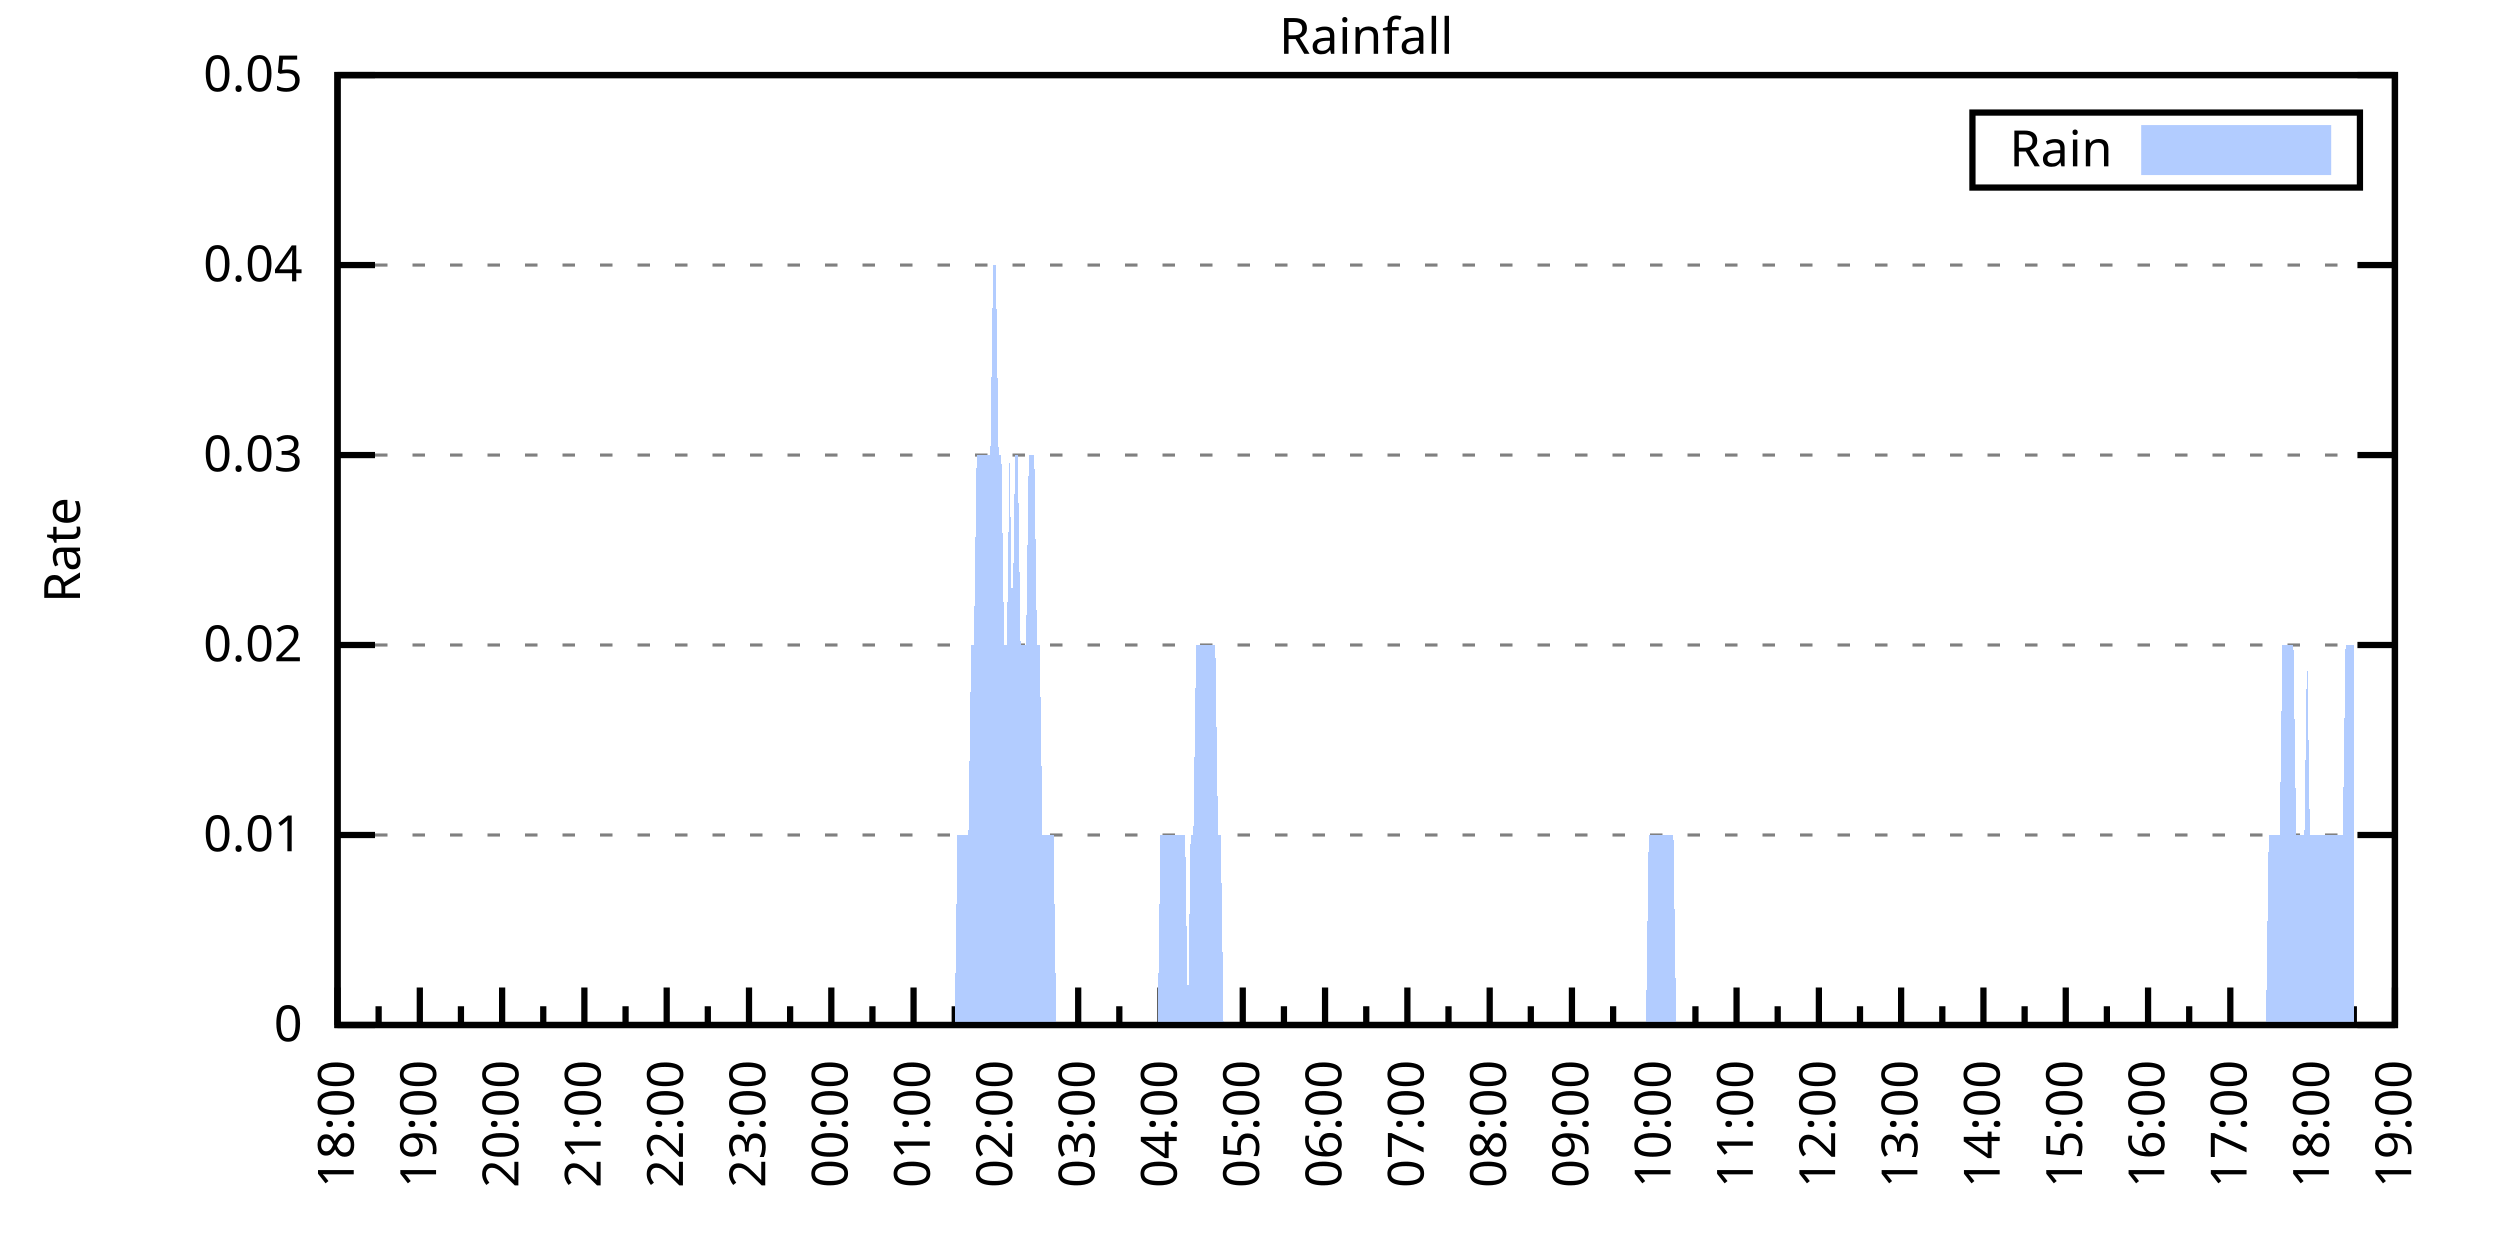
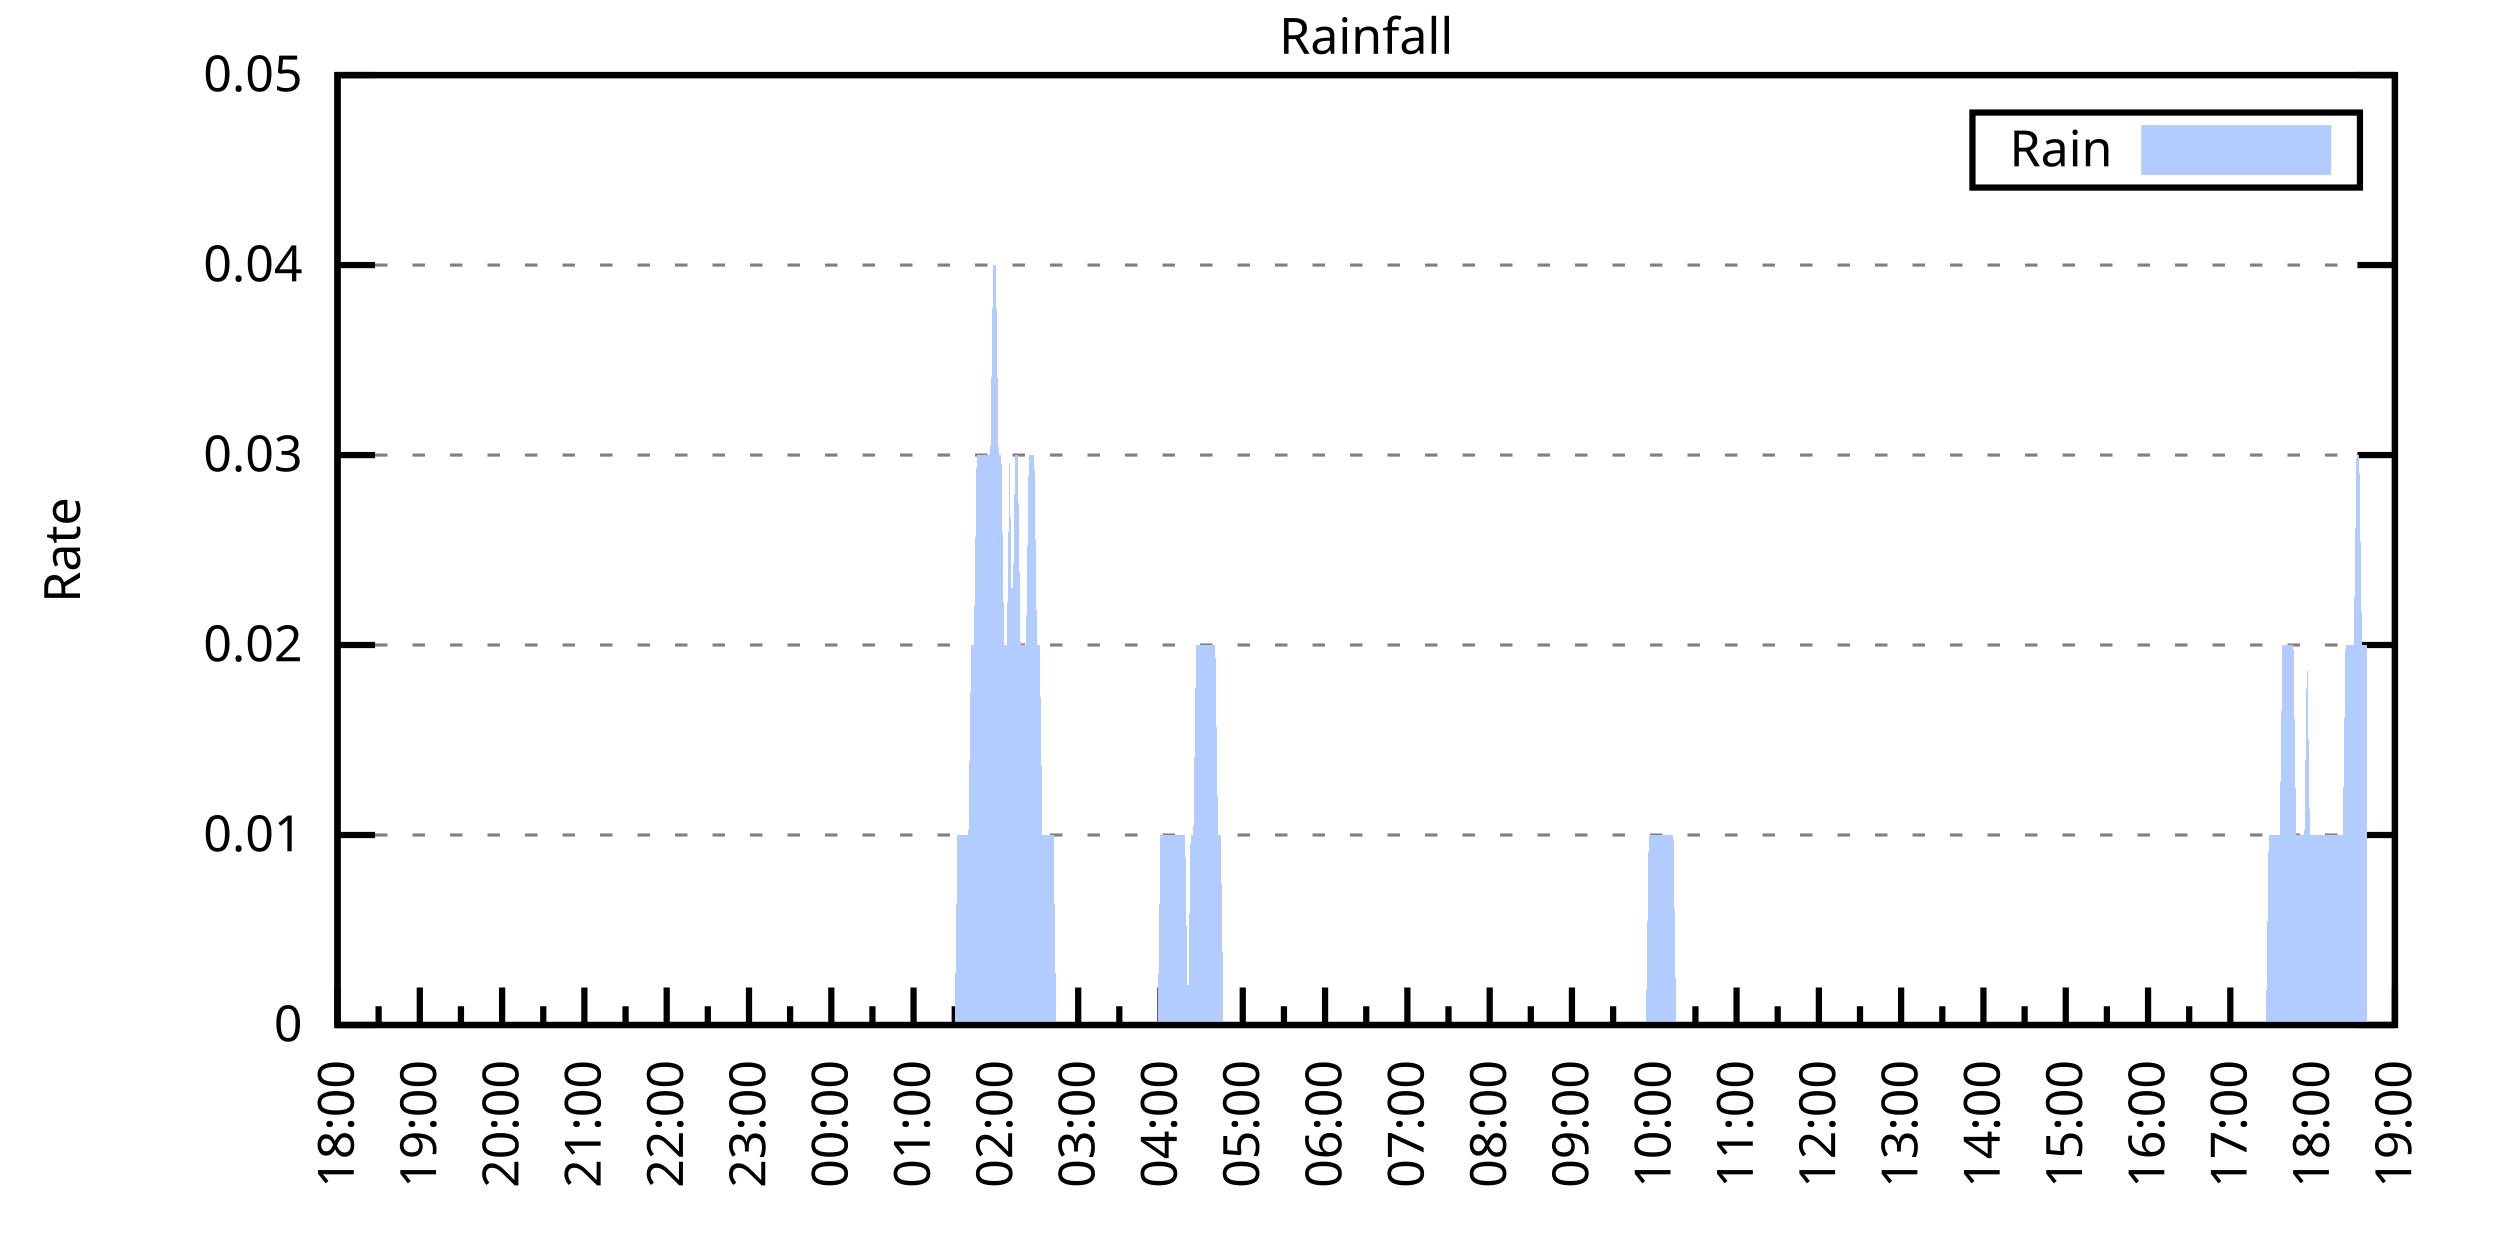
<svg xmlns="http://www.w3.org/2000/svg" xmlns:xlink="http://www.w3.org/1999/xlink" width="400" height="200" viewBox="0 0 400 200">
  <g id="gnuplot_canvas">
    <rect x="0" y="0" width="400" height="200" fill="none" />
    <defs>
      <circle id="gpDot" r="0.5" stroke-width="0.5" stroke="currentColor" />
      <path id="gpPt0" stroke-width="0.333" stroke="currentColor" d="M-1,0 h2 M0,-1 v2" />
      <path id="gpPt1" stroke-width="0.333" stroke="currentColor" d="M-1,-1 L1,1 M1,-1 L-1,1" />
      <path id="gpPt2" stroke-width="0.333" stroke="currentColor" d="M-1,0 L1,0 M0,-1 L0,1 M-1,-1 L1,1 M-1,1 L1,-1" />
      <rect id="gpPt3" stroke-width="0.333" stroke="currentColor" x="-1" y="-1" width="2" height="2" />
      <rect id="gpPt4" stroke-width="0.333" stroke="currentColor" fill="currentColor" x="-1" y="-1" width="2" height="2" />
      <circle id="gpPt5" stroke-width="0.333" stroke="currentColor" cx="0" cy="0" r="1" />
      <use xlink:href="#gpPt5" id="gpPt6" fill="currentColor" stroke="none" />
      <path id="gpPt7" stroke-width="0.333" stroke="currentColor" d="M0,-1.33 L-1.33,0.67 L1.33,0.67 z" />
      <use xlink:href="#gpPt7" id="gpPt8" fill="currentColor" stroke="none" />
      <use xlink:href="#gpPt7" id="gpPt9" stroke="currentColor" transform="rotate(180)" />
      <use xlink:href="#gpPt9" id="gpPt10" fill="currentColor" stroke="none" />
      <use xlink:href="#gpPt3" id="gpPt11" stroke="currentColor" transform="rotate(45)" />
      <use xlink:href="#gpPt11" id="gpPt12" fill="currentColor" stroke="none" />
      <path id="gpPt13" stroke-width="0.333" stroke="currentColor" d="M0,1.330 L1.265,0.411 L0.782,-1.067 L-0.782,-1.076 L-1.265,0.411 z" />
      <use xlink:href="#gpPt13" id="gpPt14" fill="currentColor" stroke="none" />
      <filter id="textbox" filterUnits="objectBoundingBox" x="0" y="0" height="1" width="1">
        <feFlood flood-color="white" flood-opacity="1" result="bgnd" />
        <feComposite in="SourceGraphic" in2="bgnd" operator="atop" />
      </filter>
      <filter id="greybox" filterUnits="objectBoundingBox" x="0" y="0" height="1" width="1">
        <feFlood flood-color="lightgrey" flood-opacity="1" result="grey" />
        <feComposite in="SourceGraphic" in2="grey" operator="atop" />
      </filter>
    </defs>
    <g fill="none" color="white" stroke="currentColor" stroke-width="1.00" stroke-linecap="butt" stroke-linejoin="miter">
</g>
    <g fill="none" color="black" stroke="currentColor" stroke-width="1.00" stroke-linecap="butt" stroke-linejoin="miter">
      <g stroke="none" shape-rendering="crispEdges">
        <polygon fill="rgb(255, 255, 255)" points="54.00,164.00 383.18,164.00 383.18,12.02 54.00,12.02 " />
      </g>
    </g>
    <g fill="none" color="black" stroke="currentColor" stroke-width="1.00" stroke-linecap="butt" stroke-linejoin="miter">
</g>
    <g fill="none" color="black" stroke="black" stroke-width="0.50" stroke-linecap="butt" stroke-linejoin="miter">
</g>
    <g fill="none" color="gray" stroke="currentColor" stroke-width="0.50" stroke-linecap="butt" stroke-linejoin="miter">
      <path stroke="gray" stroke-dasharray="2,4" class="gridline" d="M54.00,164.00 L383.19,164.00  " />
    </g>
    <g fill="none" color="gray" stroke="gray" stroke-width="1.00" stroke-linecap="butt" stroke-linejoin="miter">
</g>
    <g fill="none" color="black" stroke="currentColor" stroke-width="1.00" stroke-linecap="butt" stroke-linejoin="miter">
      <path stroke="black" d="M54.00,164.00 L60.00,164.00 M383.19,164.00 L377.19,164.00  " />
      <g transform="translate(48.40,166.60)" stroke="none" fill="black" font-family="Sans" font-size="8.00" text-anchor="end">
        <text>
          <tspan font-family="Sans"> 0</tspan>
        </text>
      </g>
    </g>
    <g fill="none" color="black" stroke="currentColor" stroke-width="1.00" stroke-linecap="butt" stroke-linejoin="miter">
</g>
    <g fill="none" color="black" stroke="black" stroke-width="0.50" stroke-linecap="butt" stroke-linejoin="miter">
</g>
    <g fill="none" color="gray" stroke="currentColor" stroke-width="0.50" stroke-linecap="butt" stroke-linejoin="miter">
      <path stroke="gray" stroke-dasharray="2,4" class="gridline" d="M54.00,133.60 L383.19,133.60  " />
    </g>
    <g fill="none" color="gray" stroke="gray" stroke-width="1.00" stroke-linecap="butt" stroke-linejoin="miter">
</g>
    <g fill="none" color="black" stroke="currentColor" stroke-width="1.00" stroke-linecap="butt" stroke-linejoin="miter">
      <path stroke="black" d="M54.00,133.60 L60.00,133.60 M383.19,133.60 L377.19,133.60  " />
      <g transform="translate(48.40,136.20)" stroke="none" fill="black" font-family="Sans" font-size="8.00" text-anchor="end">
        <text>
          <tspan font-family="Sans"> 0.01</tspan>
        </text>
      </g>
    </g>
    <g fill="none" color="black" stroke="currentColor" stroke-width="1.00" stroke-linecap="butt" stroke-linejoin="miter">
</g>
    <g fill="none" color="black" stroke="black" stroke-width="0.50" stroke-linecap="butt" stroke-linejoin="miter">
</g>
    <g fill="none" color="gray" stroke="currentColor" stroke-width="0.50" stroke-linecap="butt" stroke-linejoin="miter">
      <path stroke="gray" stroke-dasharray="2,4" class="gridline" d="M54.00,103.20 L383.19,103.20  " />
    </g>
    <g fill="none" color="gray" stroke="gray" stroke-width="1.00" stroke-linecap="butt" stroke-linejoin="miter">
</g>
    <g fill="none" color="black" stroke="currentColor" stroke-width="1.00" stroke-linecap="butt" stroke-linejoin="miter">
      <path stroke="black" d="M54.00,103.20 L60.00,103.20 M383.19,103.20 L377.19,103.20  " />
      <g transform="translate(48.40,105.80)" stroke="none" fill="black" font-family="Sans" font-size="8.00" text-anchor="end">
        <text>
          <tspan font-family="Sans"> 0.02</tspan>
        </text>
      </g>
    </g>
    <g fill="none" color="black" stroke="currentColor" stroke-width="1.00" stroke-linecap="butt" stroke-linejoin="miter">
</g>
    <g fill="none" color="black" stroke="black" stroke-width="0.50" stroke-linecap="butt" stroke-linejoin="miter">
</g>
    <g fill="none" color="gray" stroke="currentColor" stroke-width="0.50" stroke-linecap="butt" stroke-linejoin="miter">
      <path stroke="gray" stroke-dasharray="2,4" class="gridline" d="M54.00,72.81 L383.19,72.81  " />
    </g>
    <g fill="none" color="gray" stroke="gray" stroke-width="1.00" stroke-linecap="butt" stroke-linejoin="miter">
</g>
    <g fill="none" color="black" stroke="currentColor" stroke-width="1.00" stroke-linecap="butt" stroke-linejoin="miter">
      <path stroke="black" d="M54.00,72.81 L60.00,72.81 M383.19,72.81 L377.19,72.81  " />
      <g transform="translate(48.40,75.41)" stroke="none" fill="black" font-family="Sans" font-size="8.00" text-anchor="end">
        <text>
          <tspan font-family="Sans"> 0.03</tspan>
        </text>
      </g>
    </g>
    <g fill="none" color="black" stroke="currentColor" stroke-width="1.00" stroke-linecap="butt" stroke-linejoin="miter">
</g>
    <g fill="none" color="black" stroke="black" stroke-width="0.50" stroke-linecap="butt" stroke-linejoin="miter">
</g>
    <g fill="none" color="gray" stroke="currentColor" stroke-width="0.50" stroke-linecap="butt" stroke-linejoin="miter">
      <path stroke="gray" stroke-dasharray="2,4" class="gridline" d="M54.00,42.41 L383.19,42.41  " />
    </g>
    <g fill="none" color="gray" stroke="gray" stroke-width="1.00" stroke-linecap="butt" stroke-linejoin="miter">
</g>
    <g fill="none" color="black" stroke="currentColor" stroke-width="1.00" stroke-linecap="butt" stroke-linejoin="miter">
      <path stroke="black" d="M54.00,42.41 L60.00,42.41 M383.19,42.41 L377.19,42.41  " />
      <g transform="translate(48.40,45.01)" stroke="none" fill="black" font-family="Sans" font-size="8.00" text-anchor="end">
        <text>
          <tspan font-family="Sans"> 0.04</tspan>
        </text>
      </g>
    </g>
    <g fill="none" color="black" stroke="currentColor" stroke-width="1.00" stroke-linecap="butt" stroke-linejoin="miter">
</g>
    <g fill="none" color="black" stroke="black" stroke-width="0.50" stroke-linecap="butt" stroke-linejoin="miter">
</g>
    <g fill="none" color="gray" stroke="currentColor" stroke-width="0.50" stroke-linecap="butt" stroke-linejoin="miter">
      <path stroke="gray" stroke-dasharray="2,4" class="gridline" d="M54.00,12.01 L383.19,12.01  " />
    </g>
    <g fill="none" color="gray" stroke="gray" stroke-width="1.00" stroke-linecap="butt" stroke-linejoin="miter">
</g>
    <g fill="none" color="black" stroke="currentColor" stroke-width="1.00" stroke-linecap="butt" stroke-linejoin="miter">
      <path stroke="black" d="M54.00,12.01 L60.00,12.01 M383.19,12.01 L377.19,12.01  " />
      <g transform="translate(48.40,14.61)" stroke="none" fill="black" font-family="Sans" font-size="8.00" text-anchor="end">
        <text>
          <tspan font-family="Sans"> 0.05</tspan>
        </text>
      </g>
    </g>
    <g fill="none" color="black" stroke="currentColor" stroke-width="1.00" stroke-linecap="butt" stroke-linejoin="miter">
      <path stroke="black" d="M54.00,164.00 L54.00,158.00  " />
      <g transform="translate(56.60,169.60) rotate(270)" stroke="none" fill="black" font-family="Sans" font-size="8.00" text-anchor="end">
        <text>
          <tspan font-family="Sans">18:00</tspan>
        </text>
      </g>
    </g>
    <g fill="none" color="black" stroke="currentColor" stroke-width="1.00" stroke-linecap="butt" stroke-linejoin="miter">
      <path stroke="black" d="M60.58,164.00 L60.58,161.00 M67.17,164.00 L67.17,158.00  " />
      <g transform="translate(69.77,169.60) rotate(270)" stroke="none" fill="black" font-family="Sans" font-size="8.00" text-anchor="end">
        <text>
          <tspan font-family="Sans">19:00</tspan>
        </text>
      </g>
    </g>
    <g fill="none" color="black" stroke="currentColor" stroke-width="1.00" stroke-linecap="butt" stroke-linejoin="miter">
      <path stroke="black" d="M73.75,164.00 L73.75,161.00 M80.34,164.00 L80.34,158.00  " />
      <g transform="translate(82.94,169.60) rotate(270)" stroke="none" fill="black" font-family="Sans" font-size="8.00" text-anchor="end">
        <text>
          <tspan font-family="Sans">20:00</tspan>
        </text>
      </g>
    </g>
    <g fill="none" color="black" stroke="currentColor" stroke-width="1.00" stroke-linecap="butt" stroke-linejoin="miter">
      <path stroke="black" d="M86.92,164.00 L86.92,161.00 M93.50,164.00 L93.50,158.00  " />
      <g transform="translate(96.10,169.60) rotate(270)" stroke="none" fill="black" font-family="Sans" font-size="8.00" text-anchor="end">
        <text>
          <tspan font-family="Sans">21:00</tspan>
        </text>
      </g>
    </g>
    <g fill="none" color="black" stroke="currentColor" stroke-width="1.00" stroke-linecap="butt" stroke-linejoin="miter">
      <path stroke="black" d="M100.09,164.00 L100.09,161.00 M106.67,164.00 L106.67,158.00  " />
      <g transform="translate(109.27,169.60) rotate(270)" stroke="none" fill="black" font-family="Sans" font-size="8.00" text-anchor="end">
        <text>
          <tspan font-family="Sans">22:00</tspan>
        </text>
      </g>
    </g>
    <g fill="none" color="black" stroke="currentColor" stroke-width="1.00" stroke-linecap="butt" stroke-linejoin="miter">
      <path stroke="black" d="M113.25,164.00 L113.25,161.00 M119.84,164.00 L119.84,158.00  " />
      <g transform="translate(122.44,169.60) rotate(270)" stroke="none" fill="black" font-family="Sans" font-size="8.00" text-anchor="end">
        <text>
          <tspan font-family="Sans">23:00</tspan>
        </text>
      </g>
    </g>
    <g fill="none" color="black" stroke="currentColor" stroke-width="1.00" stroke-linecap="butt" stroke-linejoin="miter">
      <path stroke="black" d="M126.42,164.00 L126.42,161.00 M133.01,164.00 L133.01,158.00  " />
      <g transform="translate(135.61,169.60) rotate(270)" stroke="none" fill="black" font-family="Sans" font-size="8.00" text-anchor="end">
        <text>
          <tspan font-family="Sans">00:00</tspan>
        </text>
      </g>
    </g>
    <g fill="none" color="black" stroke="currentColor" stroke-width="1.00" stroke-linecap="butt" stroke-linejoin="miter">
      <path stroke="black" d="M139.59,164.00 L139.59,161.00 M146.17,164.00 L146.17,158.00  " />
      <g transform="translate(148.77,169.60) rotate(270)" stroke="none" fill="black" font-family="Sans" font-size="8.00" text-anchor="end">
        <text>
          <tspan font-family="Sans">01:00</tspan>
        </text>
      </g>
    </g>
    <g fill="none" color="black" stroke="currentColor" stroke-width="1.00" stroke-linecap="butt" stroke-linejoin="miter">
      <path stroke="black" d="M152.76,164.00 L152.76,161.00 M159.34,164.00 L159.34,158.00  " />
      <g transform="translate(161.94,169.60) rotate(270)" stroke="none" fill="black" font-family="Sans" font-size="8.00" text-anchor="end">
        <text>
          <tspan font-family="Sans">02:00</tspan>
        </text>
      </g>
    </g>
    <g fill="none" color="black" stroke="currentColor" stroke-width="1.00" stroke-linecap="butt" stroke-linejoin="miter">
      <path stroke="black" d="M165.92,164.00 L165.92,161.00 M172.51,164.00 L172.51,158.00  " />
      <g transform="translate(175.11,169.60) rotate(270)" stroke="none" fill="black" font-family="Sans" font-size="8.00" text-anchor="end">
        <text>
          <tspan font-family="Sans">03:00</tspan>
        </text>
      </g>
    </g>
    <g fill="none" color="black" stroke="currentColor" stroke-width="1.00" stroke-linecap="butt" stroke-linejoin="miter">
      <path stroke="black" d="M179.09,164.00 L179.09,161.00 M185.68,164.00 L185.68,158.00  " />
      <g transform="translate(188.28,169.60) rotate(270)" stroke="none" fill="black" font-family="Sans" font-size="8.00" text-anchor="end">
        <text>
          <tspan font-family="Sans">04:00</tspan>
        </text>
      </g>
    </g>
    <g fill="none" color="black" stroke="currentColor" stroke-width="1.00" stroke-linecap="butt" stroke-linejoin="miter">
      <path stroke="black" d="M192.26,164.00 L192.26,161.00 M198.84,164.00 L198.84,158.00  " />
      <g transform="translate(201.44,169.60) rotate(270)" stroke="none" fill="black" font-family="Sans" font-size="8.00" text-anchor="end">
        <text>
          <tspan font-family="Sans">05:00</tspan>
        </text>
      </g>
    </g>
    <g fill="none" color="black" stroke="currentColor" stroke-width="1.00" stroke-linecap="butt" stroke-linejoin="miter">
      <path stroke="black" d="M205.43,164.00 L205.43,161.00 M212.01,164.00 L212.01,158.00  " />
      <g transform="translate(214.61,169.60) rotate(270)" stroke="none" fill="black" font-family="Sans" font-size="8.00" text-anchor="end">
        <text>
          <tspan font-family="Sans">06:00</tspan>
        </text>
      </g>
    </g>
    <g fill="none" color="black" stroke="currentColor" stroke-width="1.00" stroke-linecap="butt" stroke-linejoin="miter">
      <path stroke="black" d="M218.60,164.00 L218.60,161.00 M225.18,164.00 L225.18,158.00  " />
      <g transform="translate(227.78,169.60) rotate(270)" stroke="none" fill="black" font-family="Sans" font-size="8.00" text-anchor="end">
        <text>
          <tspan font-family="Sans">07:00</tspan>
        </text>
      </g>
    </g>
    <g fill="none" color="black" stroke="currentColor" stroke-width="1.00" stroke-linecap="butt" stroke-linejoin="miter">
      <path stroke="black" d="M231.76,164.00 L231.76,161.00 M238.35,164.00 L238.35,158.00  " />
      <g transform="translate(240.95,169.60) rotate(270)" stroke="none" fill="black" font-family="Sans" font-size="8.00" text-anchor="end">
        <text>
          <tspan font-family="Sans">08:00</tspan>
        </text>
      </g>
    </g>
    <g fill="none" color="black" stroke="currentColor" stroke-width="1.00" stroke-linecap="butt" stroke-linejoin="miter">
      <path stroke="black" d="M244.93,164.00 L244.93,161.00 M251.51,164.00 L251.51,158.00  " />
      <g transform="translate(254.11,169.60) rotate(270)" stroke="none" fill="black" font-family="Sans" font-size="8.00" text-anchor="end">
        <text>
          <tspan font-family="Sans">09:00</tspan>
        </text>
      </g>
    </g>
    <g fill="none" color="black" stroke="currentColor" stroke-width="1.00" stroke-linecap="butt" stroke-linejoin="miter">
      <path stroke="black" d="M258.10,164.00 L258.10,161.00 M264.68,164.00 L264.68,158.00  " />
      <g transform="translate(267.28,169.60) rotate(270)" stroke="none" fill="black" font-family="Sans" font-size="8.00" text-anchor="end">
        <text>
          <tspan font-family="Sans">10:00</tspan>
        </text>
      </g>
    </g>
    <g fill="none" color="black" stroke="currentColor" stroke-width="1.00" stroke-linecap="butt" stroke-linejoin="miter">
      <path stroke="black" d="M271.27,164.00 L271.27,161.00 M277.85,164.00 L277.85,158.00  " />
      <g transform="translate(280.45,169.60) rotate(270)" stroke="none" fill="black" font-family="Sans" font-size="8.00" text-anchor="end">
        <text>
          <tspan font-family="Sans">11:00</tspan>
        </text>
      </g>
    </g>
    <g fill="none" color="black" stroke="currentColor" stroke-width="1.00" stroke-linecap="butt" stroke-linejoin="miter">
      <path stroke="black" d="M284.43,164.00 L284.43,161.00 M291.02,164.00 L291.02,158.00  " />
      <g transform="translate(293.62,169.60) rotate(270)" stroke="none" fill="black" font-family="Sans" font-size="8.00" text-anchor="end">
        <text>
          <tspan font-family="Sans">12:00</tspan>
        </text>
      </g>
    </g>
    <g fill="none" color="black" stroke="currentColor" stroke-width="1.00" stroke-linecap="butt" stroke-linejoin="miter">
      <path stroke="black" d="M297.60,164.00 L297.60,161.00 M304.18,164.00 L304.18,158.00  " />
      <g transform="translate(306.78,169.60) rotate(270)" stroke="none" fill="black" font-family="Sans" font-size="8.00" text-anchor="end">
        <text>
          <tspan font-family="Sans">13:00</tspan>
        </text>
      </g>
    </g>
    <g fill="none" color="black" stroke="currentColor" stroke-width="1.00" stroke-linecap="butt" stroke-linejoin="miter">
      <path stroke="black" d="M310.77,164.00 L310.77,161.00 M317.35,164.00 L317.35,158.00  " />
      <g transform="translate(319.95,169.60) rotate(270)" stroke="none" fill="black" font-family="Sans" font-size="8.00" text-anchor="end">
        <text>
          <tspan font-family="Sans">14:00</tspan>
        </text>
      </g>
    </g>
    <g fill="none" color="black" stroke="currentColor" stroke-width="1.00" stroke-linecap="butt" stroke-linejoin="miter">
      <path stroke="black" d="M323.94,164.00 L323.94,161.00 M330.52,164.00 L330.52,158.00  " />
      <g transform="translate(333.12,169.60) rotate(270)" stroke="none" fill="black" font-family="Sans" font-size="8.00" text-anchor="end">
        <text>
          <tspan font-family="Sans">15:00</tspan>
        </text>
      </g>
    </g>
    <g fill="none" color="black" stroke="currentColor" stroke-width="1.00" stroke-linecap="butt" stroke-linejoin="miter">
      <path stroke="black" d="M337.10,164.00 L337.10,161.00 M343.69,164.00 L343.69,158.00  " />
      <g transform="translate(346.29,169.60) rotate(270)" stroke="none" fill="black" font-family="Sans" font-size="8.00" text-anchor="end">
        <text>
          <tspan font-family="Sans">16:00</tspan>
        </text>
      </g>
    </g>
    <g fill="none" color="black" stroke="currentColor" stroke-width="1.00" stroke-linecap="butt" stroke-linejoin="miter">
      <path stroke="black" d="M350.27,164.00 L350.27,161.00 M356.85,164.00 L356.85,158.00  " />
      <g transform="translate(359.45,169.60) rotate(270)" stroke="none" fill="black" font-family="Sans" font-size="8.00" text-anchor="end">
        <text>
          <tspan font-family="Sans">17:00</tspan>
        </text>
      </g>
    </g>
    <g fill="none" color="black" stroke="currentColor" stroke-width="1.00" stroke-linecap="butt" stroke-linejoin="miter">
      <path stroke="black" d="M363.44,164.00 L363.44,161.00 M370.02,164.00 L370.02,158.00  " />
      <g transform="translate(372.62,169.60) rotate(270)" stroke="none" fill="black" font-family="Sans" font-size="8.00" text-anchor="end">
        <text>
          <tspan font-family="Sans">18:00</tspan>
        </text>
      </g>
    </g>
    <g fill="none" color="black" stroke="currentColor" stroke-width="1.00" stroke-linecap="butt" stroke-linejoin="miter">
      <path stroke="black" d="M376.61,164.00 L376.61,161.00 M383.19,164.00 L383.19,158.00  " />
      <g transform="translate(385.79,169.60) rotate(270)" stroke="none" fill="black" font-family="Sans" font-size="8.00" text-anchor="end">
        <text>
          <tspan font-family="Sans">19:00</tspan>
        </text>
      </g>
    </g>
    <g fill="none" color="black" stroke="currentColor" stroke-width="1.00" stroke-linecap="butt" stroke-linejoin="miter">
</g>
    <g fill="none" color="black" stroke="currentColor" stroke-width="1.00" stroke-linecap="butt" stroke-linejoin="miter">
      <path stroke="black" d="M54.00,12.01 L54.00,164.00 L383.19,164.00 L383.19,12.01 L54.00,12.01 Z  " />
    </g>
    <g fill="none" color="black" stroke="currentColor" stroke-width="1.00" stroke-linecap="butt" stroke-linejoin="miter">
      <g transform="translate(12.80,88.01) rotate(270)" stroke="none" fill="black" font-family="Sans" font-size="8.00" text-anchor="middle">
        <text>
          <tspan font-family="Sans">Rate</tspan>
        </text>
      </g>
    </g>
    <g fill="none" color="black" stroke="currentColor" stroke-width="1.00" stroke-linecap="butt" stroke-linejoin="miter">
</g>
    <g fill="none" color="black" stroke="currentColor" stroke-width="1.00" stroke-linecap="butt" stroke-linejoin="miter">
      <path stroke="black" d="M315.59,30.01 L315.59,18.01 L377.59,18.01 L377.59,30.01 L315.59,30.01 Z  " />
    </g>
    <g id="Rainfall_plot_1">
      <g fill="none" color="white" stroke="black" stroke-width="2.00" stroke-linecap="butt" stroke-linejoin="miter">
</g>
      <g fill="none" color="black" stroke="currentColor" stroke-width="2.00" stroke-linecap="butt" stroke-linejoin="miter">
        <g transform="translate(337.99,26.61)" stroke="none" fill="black" font-family="Sans" font-size="8.00" text-anchor="end">
          <text>
            <tspan font-family="Sans">Rain</tspan>
          </text>
        </g>
      </g>
      <g fill="none" color="black" stroke="currentColor" stroke-width="2.00" stroke-linecap="butt" stroke-linejoin="miter">
        <g stroke="none" shape-rendering="crispEdges">
          <polygon fill="rgb(178, 204, 255)" points="343.59,27.01 371.99,27.01 371.99,21.01 343.59,21.01 " />
        </g>
        <path stroke="rgb(178, 204, 255)" d="M343.59,27.01 L371.99,27.01 L371.99,21.01 L343.59,21.01 L343.59,27.01 Z  " />
      </g>
      <g fill="none" color="black" stroke="currentColor" stroke-width="2.00" stroke-linecap="butt" stroke-linejoin="miter">
        <g stroke="none" shape-rendering="crispEdges">
-           <polygon fill="rgb(178, 204, 255)" points="61.02,164.00 61.46,164.00 61.90,164.00 62.34,164.00 62.78,164.00 63.22,164.00 63.66,164.00 64.10,164.00 64.53,164.00 64.97,164.00 65.41,164.00 65.85,164.00 66.29,164.00 66.73,164.00 67.17,164.00 67.61,164.00 68.05,164.00 68.48,164.00 68.92,164.00 69.36,164.00 69.80,164.00 70.24,164.00 70.68,164.00 71.12,164.00 71.56,164.00 72.00,164.00 72.43,164.00 72.87,164.00 73.31,164.00 73.75,164.00 74.19,164.00 74.63,164.00 75.07,164.00 75.51,164.00 75.95,164.00 76.38,164.00 76.82,164.00 77.26,164.00 77.70,164.00 78.14,164.00 78.58,164.00 79.02,164.00 79.46,164.00 79.90,164.00 80.34,164.00 80.77,164.00 81.21,164.00 81.65,164.00 82.09,164.00 82.53,164.00 82.97,164.00 83.41,164.00 83.85,164.00 84.29,164.00 84.72,164.00 85.16,164.00 85.60,164.00 86.04,164.00 86.48,164.00 86.92,164.00 87.36,164.00 87.80,164.00 88.24,164.00 88.67,164.00 89.11,164.00 89.55,164.00 89.99,164.00 90.43,164.00 90.87,164.00 91.31,164.00 91.75,164.00 92.19,164.00 92.62,164.00 93.06,164.00 93.50,164.00 93.94,164.00 94.38,164.00 94.82,164.00 95.26,164.00 95.70,164.00 96.14,164.00 96.58,164.00 97.01,164.00 97.45,164.00 97.89,164.00 98.33,164.00 98.77,164.00 99.21,164.00 99.65,164.00 100.09,164.00 100.53,164.00 100.96,164.00 101.40,164.00 101.84,164.00 102.28,164.00 102.72,164.00 103.16,164.00 103.60,164.00 104.04,164.00 104.48,164.00 104.91,164.00 105.35,164.00 105.79,164.00 106.23,164.00 106.67,164.00 107.11,164.00 107.55,164.00 107.99,164.00 108.43,164.00 108.87,164.00 109.30,164.00 109.74,164.00 110.18,164.00 110.62,164.00 111.06,164.00 111.50,164.00 111.94,164.00 112.38,164.00 112.82,164.00 113.25,164.00 113.69,164.00 114.13,164.00 114.57,164.00 115.01,164.00 115.45,164.00 115.89,164.00 116.33,164.00 116.77,164.00 117.20,164.00 117.64,164.00 118.08,164.00 118.52,164.00 118.96,164.00 119.40,164.00 119.84,164.00 120.28,164.00 120.72,164.00 121.15,164.00 121.59,164.00 122.03,164.00 122.47,164.00 122.91,164.00 123.35,164.00 123.79,164.00 124.23,164.00 124.67,164.00 125.11,164.00 125.54,164.00 125.98,164.00 126.42,164.00 126.86,164.00 127.30,164.00 127.74,164.00 128.18,164.00 128.62,164.00 129.06,164.00 129.49,164.00 129.93,164.00 130.37,164.00 130.81,164.00 131.25,164.00 131.69,164.00 132.13,164.00 132.57,164.00 133.01,164.00 133.44,164.00 133.88,164.00 134.32,164.00 134.76,164.00 135.20,164.00 135.64,164.00 136.08,164.00 136.52,164.00 136.96,164.00 137.39,164.00 137.83,164.00 138.27,164.00 138.71,164.00 139.15,164.00 139.59,164.00 140.03,164.00 140.47,164.00 140.91,164.00 141.35,164.00 141.78,164.00 142.22,164.00 142.66,164.00 143.10,164.00 143.54,164.00 143.98,164.00 144.42,164.00 144.86,164.00 145.30,164.00 145.73,164.00 146.17,164.00 146.61,164.00 147.05,164.00 147.49,164.00 147.93,164.00 148.37,164.00 148.81,164.00 149.25,164.00 149.68,164.00 150.12,164.00 150.56,164.00 151.00,164.00 151.44,164.00 151.88,164.00 152.32,164.00 152.76,164.00 153.20,133.60 153.63,133.60 154.07,133.60 154.51,133.60 154.95,133.60 155.39,103.20 155.83,103.20 156.27,72.81 156.71,72.81 157.15,72.81 157.59,72.81 158.02,72.81 158.46,72.81 158.90,42.41 159.34,42.41 159.78,72.81 160.22,72.81 160.66,103.20 161.10,103.20 161.54,72.81 161.97,103.20 162.41,72.81 162.85,72.81 163.29,103.20 163.73,103.20 164.17,103.20 164.61,72.81 165.05,72.81 165.49,72.81 165.92,103.20 166.36,103.20 166.80,133.60 167.24,133.60 167.68,133.60 168.12,133.60 168.56,133.60 169.00,164.00 169.44,164.00 169.87,164.00 170.31,164.00 170.75,164.00 171.19,164.00 171.63,164.00 172.07,164.00 172.51,164.00 172.95,164.00 173.39,164.00 173.83,164.00 174.26,164.00 174.70,164.00 175.14,164.00 175.58,164.00 176.02,164.00 176.46,164.00 176.90,164.00 177.34,164.00 177.78,164.00 178.21,164.00 178.65,164.00 179.09,164.00 179.53,164.00 179.97,164.00 180.41,164.00 180.85,164.00 181.29,164.00 181.73,164.00 182.16,164.00 182.60,164.00 183.04,164.00 183.48,164.00 183.92,164.00 184.36,164.00 184.80,164.00 185.24,164.00 185.68,133.60 186.11,133.60 186.55,133.60 186.99,133.60 187.43,133.60 187.87,133.60 188.31,133.60 188.75,133.60 189.19,133.60 189.63,133.60 190.07,164.00 190.50,133.60 190.94,133.60 191.38,103.20 191.82,103.20 192.26,103.20 192.70,103.20 193.14,103.20 193.58,103.20 194.02,103.20 194.45,103.20 194.89,133.60 195.33,133.60 195.77,164.00 196.21,164.00 196.65,164.00 197.09,164.00 197.53,164.00 197.97,164.00 198.40,164.00 198.84,164.00 199.28,164.00 199.72,164.00 200.16,164.00 200.60,164.00 201.04,164.00 201.48,164.00 201.92,164.00 202.35,164.00 202.79,164.00 203.23,164.00 203.67,164.00 204.11,164.00 204.55,164.00 204.99,164.00 205.43,164.00 205.87,164.00 206.31,164.00 206.74,164.00 207.18,164.00 207.62,164.00 208.06,164.00 208.50,164.00 208.94,164.00 209.38,164.00 209.82,164.00 210.26,164.00 210.69,164.00 211.13,164.00 211.57,164.00 212.01,164.00 212.45,164.00 212.89,164.00 213.33,164.00 213.77,164.00 214.21,164.00 214.64,164.00 215.08,164.00 215.52,164.00 215.96,164.00 216.40,164.00 216.84,164.00 217.28,164.00 217.72,164.00 218.16,164.00 218.60,164.00 219.03,164.00 219.47,164.00 219.91,164.00 220.35,164.00 220.79,164.00 221.23,164.00 221.67,164.00 222.11,164.00 222.55,164.00 222.98,164.00 223.42,164.00 223.86,164.00 224.30,164.00 224.74,164.00 225.18,164.00 225.62,164.00 226.06,164.00 226.50,164.00 226.93,164.00 227.37,164.00 227.81,164.00 228.25,164.00 228.69,164.00 229.13,164.00 229.57,164.00 230.01,164.00 230.45,164.00 230.88,164.00 231.32,164.00 231.76,164.00 232.20,164.00 232.64,164.00 233.08,164.00 233.52,164.00 233.96,164.00 234.40,164.00 234.84,164.00 235.27,164.00 235.71,164.00 236.15,164.00 236.59,164.00 237.03,164.00 237.47,164.00 237.91,164.00 238.35,164.00 238.79,164.00 239.22,164.00 239.66,164.00 240.10,164.00 240.54,164.00 240.98,164.00 241.42,164.00 241.86,164.00 242.30,164.00 242.74,164.00 243.17,164.00 243.61,164.00 244.05,164.00 244.49,164.00 244.93,164.00 245.37,164.00 245.81,164.00 246.25,164.00 246.69,164.00 247.12,164.00 247.56,164.00 248.00,164.00 248.44,164.00 248.88,164.00 249.32,164.00 249.76,164.00 250.20,164.00 250.64,164.00 251.08,164.00 251.51,164.00 251.95,164.00 252.39,164.00 252.83,164.00 253.27,164.00 253.71,164.00 254.15,164.00 254.59,164.00 255.03,164.00 255.46,164.00 255.90,164.00 256.34,164.00 256.78,164.00 257.22,164.00 257.66,164.00 258.10,164.00 258.54,164.00 258.98,164.00 259.41,164.00 259.85,164.00 260.29,164.00 260.73,164.00 261.17,164.00 261.61,164.00 262.05,164.00 262.49,164.00 262.93,164.00 263.36,164.00 263.80,133.60 264.24,133.60 264.68,133.60 265.12,133.60 265.56,133.60 266.00,133.60 266.44,133.60 266.88,133.60 267.32,133.60 267.75,133.60 268.19,164.00 268.63,164.00 269.07,164.00 269.51,164.00 269.95,164.00 270.39,164.00 270.83,164.00 271.27,164.00 271.70,164.00 272.14,164.00 272.58,164.00 273.02,164.00 273.46,164.00 273.90,164.00 274.34,164.00 274.78,164.00 275.22,164.00 275.65,164.00 276.09,164.00 276.53,164.00 276.97,164.00 277.41,164.00 277.85,164.00 278.29,164.00 278.73,164.00 279.17,164.00 279.60,164.00 280.04,164.00 280.48,164.00 280.92,164.00 281.36,164.00 281.80,164.00 282.24,164.00 282.68,164.00 283.12,164.00 283.56,164.00 283.99,164.00 284.43,164.00 284.87,164.00 285.31,164.00 285.75,164.00 286.19,164.00 286.63,164.00 287.07,164.00 287.51,164.00 287.94,164.00 288.38,164.00 288.82,164.00 289.26,164.00 289.70,164.00 290.14,164.00 290.58,164.00 291.02,164.00 291.46,164.00 291.89,164.00 292.33,164.00 292.77,164.00 293.21,164.00 293.65,164.00 294.09,164.00 294.53,164.00 294.97,164.00 295.41,164.00 295.84,164.00 296.28,164.00 296.72,164.00 297.16,164.00 297.60,164.00 298.04,164.00 298.48,164.00 298.92,164.00 299.36,164.00 299.80,164.00 300.23,164.00 300.67,164.00 301.11,164.00 301.55,164.00 301.99,164.00 302.43,164.00 302.87,164.00 303.31,164.00 303.75,164.00 304.18,164.00 304.62,164.00 305.06,164.00 305.50,164.00 305.94,164.00 306.38,164.00 306.82,164.00 307.26,164.00 307.70,164.00 308.13,164.00 308.57,164.00 309.01,164.00 309.45,164.00 309.89,164.00 310.33,164.00 310.77,164.00 311.21,164.00 311.65,164.00 312.08,164.00 312.52,164.00 312.96,164.00 313.40,164.00 313.84,164.00 314.28,164.00 314.72,164.00 315.16,164.00 315.60,164.00 316.04,164.00 316.47,164.00 316.91,164.00 317.35,164.00 317.79,164.00 318.23,164.00 318.67,164.00 319.11,164.00 319.55,164.00 319.99,164.00 320.42,164.00 320.86,164.00 321.30,164.00 321.74,164.00 322.18,164.00 322.62,164.00 323.06,164.00 323.50,164.00 323.94,164.00 324.37,164.00 324.81,164.00 325.25,164.00 325.69,164.00 326.13,164.00 326.57,164.00 327.01,164.00 327.45,164.00 327.89,164.00 328.33,164.00 328.76,164.00 329.20,164.00 329.64,164.00 330.08,164.00 330.52,164.00 330.96,164.00 331.40,164.00 331.84,164.00 332.28,164.00 332.71,164.00 333.15,164.00 333.59,164.00 334.03,164.00 334.47,164.00 334.91,164.00 335.35,164.00 335.79,164.00 336.23,164.00 336.66,164.00 337.10,164.00 337.54,164.00 337.98,164.00 338.42,164.00 338.86,164.00 339.30,164.00 339.74,164.00 340.18,164.00 340.61,164.00 341.05,164.00 341.49,164.00 341.93,164.00 342.37,164.00 342.81,164.00 343.25,164.00 343.69,164.00 344.13,164.00 344.57,164.00 345.00,164.00 345.44,164.00 345.88,164.00 346.32,164.00 346.76,164.00 347.20,164.00 347.64,164.00 348.08,164.00 348.52,164.00 348.95,164.00 349.39,164.00 349.83,164.00 350.27,164.00 350.71,164.00 351.15,164.00 351.59,164.00 352.03,164.00 352.47,164.00 352.90,164.00 353.34,164.00 353.78,164.00 354.22,164.00 354.66,164.00 355.10,164.00 355.54,164.00 355.98,164.00 356.42,164.00 356.85,164.00 357.29,164.00 357.73,164.00 358.17,164.00 358.61,164.00 359.05,164.00 359.49,164.00 359.93,164.00 360.37,164.00 360.81,164.00 361.24,164.00 361.68,164.00 362.12,164.00 362.56,164.00 363.00,133.60 363.44,133.60 363.88,133.60 364.32,133.60 364.76,133.60 365.19,103.20 365.63,103.20 366.07,103.20 366.51,103.20 366.95,103.20 367.39,133.60 367.83,133.60 368.27,133.60 368.71,133.60 369.14,103.20 369.58,133.60 370.02,133.60 370.46,133.60 370.90,133.60 371.34,133.60 371.78,133.60 372.22,133.60 372.66,133.60 373.09,133.60 373.53,133.60 373.97,133.60 374.41,133.60 374.85,133.60 375.29,103.20 375.73,103.20 376.17,103.20 376.61,103.20 376.61,164.00 61.02,164.00 " />
+           <polygon fill="rgb(178, 204, 255)" points="63.22,164.00 63.66,164.00 64.10,164.00 64.53,164.00 64.97,164.00 65.41,164.00 65.85,164.00 66.29,164.00 66.73,164.00 67.17,164.00 67.61,164.00 68.05,164.00 68.48,164.00 68.92,164.00 69.36,164.00 69.80,164.00 70.24,164.00 70.68,164.00 71.12,164.00 71.56,164.00 72.00,164.00 72.43,164.00 72.87,164.00 73.31,164.00 73.75,164.00 74.19,164.00 74.63,164.00 75.07,164.00 75.51,164.00 75.95,164.00 76.38,164.00 76.82,164.00 77.26,164.00 77.70,164.00 78.14,164.00 78.58,164.00 79.02,164.00 79.46,164.00 79.90,164.00 80.34,164.00 80.77,164.00 81.21,164.00 81.65,164.00 82.09,164.00 82.53,164.00 82.97,164.00 83.41,164.00 83.85,164.00 84.29,164.00 84.72,164.00 85.16,164.00 85.60,164.00 86.04,164.00 86.48,164.00 86.92,164.00 87.36,164.00 87.80,164.00 88.24,164.00 88.67,164.00 89.11,164.00 89.55,164.00 89.99,164.00 90.43,164.00 90.87,164.00 91.31,164.00 91.75,164.00 92.19,164.00 92.62,164.00 93.06,164.00 93.50,164.00 93.94,164.00 94.38,164.00 94.82,164.00 95.26,164.00 95.70,164.00 96.14,164.00 96.58,164.00 97.01,164.00 97.45,164.00 97.89,164.00 98.33,164.00 98.77,164.00 99.21,164.00 99.65,164.00 100.09,164.00 100.53,164.00 100.96,164.00 101.40,164.00 101.84,164.00 102.28,164.00 102.72,164.00 103.16,164.00 103.60,164.00 104.04,164.00 104.48,164.00 104.91,164.00 105.35,164.00 105.79,164.00 106.23,164.00 106.67,164.00 107.11,164.00 107.55,164.00 107.99,164.00 108.43,164.00 108.87,164.00 109.30,164.00 109.74,164.00 110.18,164.00 110.62,164.00 111.06,164.00 111.50,164.00 111.94,164.00 112.38,164.00 112.82,164.00 113.25,164.00 113.69,164.00 114.13,164.00 114.57,164.00 115.01,164.00 115.45,164.00 115.89,164.00 116.33,164.00 116.77,164.00 117.20,164.00 117.64,164.00 118.08,164.00 118.52,164.00 118.96,164.00 119.40,164.00 119.84,164.00 120.28,164.00 120.72,164.00 121.15,164.00 121.59,164.00 122.03,164.00 122.47,164.00 122.91,164.00 123.35,164.00 123.79,164.00 124.23,164.00 124.67,164.00 125.11,164.00 125.54,164.00 125.98,164.00 126.42,164.00 126.86,164.00 127.30,164.00 127.74,164.00 128.18,164.00 128.62,164.00 129.06,164.00 129.49,164.00 129.93,164.00 130.37,164.00 130.81,164.00 131.25,164.00 131.69,164.00 132.13,164.00 132.57,164.00 133.01,164.00 133.44,164.00 133.88,164.00 134.32,164.00 134.76,164.00 135.20,164.00 135.64,164.00 136.08,164.00 136.52,164.00 136.96,164.00 137.39,164.00 137.83,164.00 138.27,164.00 138.71,164.00 139.15,164.00 139.59,164.00 140.03,164.00 140.47,164.00 140.91,164.00 141.35,164.00 141.78,164.00 142.22,164.00 142.66,164.00 143.10,164.00 143.54,164.00 143.98,164.00 144.42,164.00 144.86,164.00 145.30,164.00 145.73,164.00 146.17,164.00 146.61,164.00 147.05,164.00 147.49,164.00 147.93,164.00 148.37,164.00 148.81,164.00 149.25,164.00 149.68,164.00 150.12,164.00 150.56,164.00 151.00,164.00 151.44,164.00 151.88,164.00 152.32,164.00 152.76,164.00 153.20,133.60 153.63,133.60 154.07,133.60 154.51,133.60 154.95,133.60 155.39,103.20 155.83,103.20 156.27,72.81 156.71,72.81 157.15,72.81 157.59,72.81 158.02,72.81 158.46,72.81 158.90,42.41 159.34,42.41 159.78,72.81 160.22,72.81 160.66,103.20 161.10,103.20 161.54,72.81 161.97,103.20 162.41,72.81 162.85,72.81 163.29,103.20 163.73,103.20 164.17,103.20 164.61,72.81 165.05,72.81 165.49,72.81 165.92,103.20 166.36,103.20 166.80,133.60 167.24,133.60 167.68,133.60 168.12,133.60 168.56,133.60 169.00,164.00 169.44,164.00 169.87,164.00 170.31,164.00 170.75,164.00 171.19,164.00 171.63,164.00 172.07,164.00 172.51,164.00 172.95,164.00 173.39,164.00 173.83,164.00 174.26,164.00 174.70,164.00 175.14,164.00 175.58,164.00 176.02,164.00 176.46,164.00 176.90,164.00 177.34,164.00 177.78,164.00 178.21,164.00 178.65,164.00 179.09,164.00 179.53,164.00 179.97,164.00 180.41,164.00 180.85,164.00 181.29,164.00 181.73,164.00 182.16,164.00 182.60,164.00 183.04,164.00 183.48,164.00 183.92,164.00 184.36,164.00 184.80,164.00 185.24,164.00 185.68,133.60 186.11,133.60 186.55,133.60 186.99,133.60 187.43,133.60 187.87,133.60 188.31,133.60 188.75,133.60 189.19,133.60 189.63,133.60 190.07,164.00 190.50,133.60 190.94,133.60 191.38,103.20 191.82,103.20 192.26,103.20 192.70,103.20 193.14,103.20 193.58,103.20 194.02,103.20 194.45,103.20 194.89,133.60 195.33,133.60 195.77,164.00 196.21,164.00 196.65,164.00 197.09,164.00 197.53,164.00 197.97,164.00 198.40,164.00 198.84,164.00 199.28,164.00 199.72,164.00 200.16,164.00 200.60,164.00 201.04,164.00 201.48,164.00 201.92,164.00 202.35,164.00 202.79,164.00 203.23,164.00 203.67,164.00 204.11,164.00 204.55,164.00 204.99,164.00 205.43,164.00 205.87,164.00 206.31,164.00 206.74,164.00 207.18,164.00 207.62,164.00 208.06,164.00 208.50,164.00 208.94,164.00 209.38,164.00 209.82,164.00 210.26,164.00 210.69,164.00 211.13,164.00 211.57,164.00 212.01,164.00 212.45,164.00 212.89,164.00 213.33,164.00 213.77,164.00 214.21,164.00 214.64,164.00 215.08,164.00 215.52,164.00 215.96,164.00 216.40,164.00 216.84,164.00 217.28,164.00 217.72,164.00 218.16,164.00 218.60,164.00 219.03,164.00 219.47,164.00 219.91,164.00 220.35,164.00 220.79,164.00 221.23,164.00 221.67,164.00 222.11,164.00 222.55,164.00 222.98,164.00 223.42,164.00 223.86,164.00 224.30,164.00 224.74,164.00 225.18,164.00 225.62,164.00 226.06,164.00 226.50,164.00 226.93,164.00 227.37,164.00 227.81,164.00 228.25,164.00 228.69,164.00 229.13,164.00 229.57,164.00 230.01,164.00 230.45,164.00 230.88,164.00 231.32,164.00 231.76,164.00 232.20,164.00 232.64,164.00 233.08,164.00 233.52,164.00 233.96,164.00 234.40,164.00 234.84,164.00 235.27,164.00 235.71,164.00 236.15,164.00 236.59,164.00 237.03,164.00 237.47,164.00 237.91,164.00 238.35,164.00 238.79,164.00 239.22,164.00 239.66,164.00 240.10,164.00 240.54,164.00 240.98,164.00 241.42,164.00 241.86,164.00 242.30,164.00 242.74,164.00 243.17,164.00 243.61,164.00 244.05,164.00 244.49,164.00 244.93,164.00 245.37,164.00 245.81,164.00 246.25,164.00 246.69,164.00 247.12,164.00 247.56,164.00 248.00,164.00 248.44,164.00 248.88,164.00 249.32,164.00 249.76,164.00 250.20,164.00 250.64,164.00 251.08,164.00 251.51,164.00 251.95,164.00 252.39,164.00 252.83,164.00 253.27,164.00 253.71,164.00 254.15,164.00 254.59,164.00 255.03,164.00 255.46,164.00 255.90,164.00 256.34,164.00 256.78,164.00 257.22,164.00 257.66,164.00 258.10,164.00 258.54,164.00 258.98,164.00 259.41,164.00 259.85,164.00 260.29,164.00 260.73,164.00 261.17,164.00 261.61,164.00 262.05,164.00 262.49,164.00 262.93,164.00 263.36,164.00 263.80,133.60 264.24,133.60 264.68,133.60 265.12,133.60 265.56,133.60 266.00,133.60 266.44,133.60 266.88,133.60 267.32,133.60 267.75,133.60 268.19,164.00 268.63,164.00 269.07,164.00 269.51,164.00 269.95,164.00 270.39,164.00 270.83,164.00 271.27,164.00 271.70,164.00 272.14,164.00 272.58,164.00 273.02,164.00 273.46,164.00 273.90,164.00 274.34,164.00 274.78,164.00 275.22,164.00 275.65,164.00 276.09,164.00 276.53,164.00 276.97,164.00 277.41,164.00 277.85,164.00 278.29,164.00 278.73,164.00 279.17,164.00 279.60,164.00 280.04,164.00 280.48,164.00 280.92,164.00 281.36,164.00 281.80,164.00 282.24,164.00 282.68,164.00 283.12,164.00 283.56,164.00 283.99,164.00 284.43,164.00 284.87,164.00 285.31,164.00 285.75,164.00 286.19,164.00 286.63,164.00 287.07,164.00 287.51,164.00 287.94,164.00 288.38,164.00 288.82,164.00 289.26,164.00 289.70,164.00 290.14,164.00 290.58,164.00 291.02,164.00 291.46,164.00 291.89,164.00 292.33,164.00 292.77,164.00 293.21,164.00 293.65,164.00 294.09,164.00 294.53,164.00 294.97,164.00 295.41,164.00 295.84,164.00 296.28,164.00 296.72,164.00 297.16,164.00 297.60,164.00 298.04,164.00 298.48,164.00 298.92,164.00 299.36,164.00 299.80,164.00 300.23,164.00 300.67,164.00 301.11,164.00 301.55,164.00 301.99,164.00 302.43,164.00 302.87,164.00 303.31,164.00 303.75,164.00 304.18,164.00 304.62,164.00 305.06,164.00 305.50,164.00 305.94,164.00 306.38,164.00 306.82,164.00 307.26,164.00 307.70,164.00 308.13,164.00 308.57,164.00 309.01,164.00 309.45,164.00 309.89,164.00 310.33,164.00 310.77,164.00 311.21,164.00 311.65,164.00 312.08,164.00 312.52,164.00 312.96,164.00 313.40,164.00 313.84,164.00 314.28,164.00 314.72,164.00 315.16,164.00 315.60,164.00 316.04,164.00 316.47,164.00 316.91,164.00 317.35,164.00 317.79,164.00 318.23,164.00 318.67,164.00 319.11,164.00 319.55,164.00 319.99,164.00 320.42,164.00 320.86,164.00 321.30,164.00 321.74,164.00 322.18,164.00 322.62,164.00 323.06,164.00 323.50,164.00 323.94,164.00 324.37,164.00 324.81,164.00 325.25,164.00 325.69,164.00 326.13,164.00 326.57,164.00 327.01,164.00 327.45,164.00 327.89,164.00 328.33,164.00 328.76,164.00 329.20,164.00 329.64,164.00 330.08,164.00 330.52,164.00 330.96,164.00 331.40,164.00 331.84,164.00 332.28,164.00 332.71,164.00 333.15,164.00 333.59,164.00 334.03,164.00 334.47,164.00 334.91,164.00 335.35,164.00 335.79,164.00 336.23,164.00 336.66,164.00 337.10,164.00 337.54,164.00 337.98,164.00 338.42,164.00 338.86,164.00 339.30,164.00 339.74,164.00 340.18,164.00 340.61,164.00 341.05,164.00 341.49,164.00 341.93,164.00 342.37,164.00 342.81,164.00 343.25,164.00 343.69,164.00 344.13,164.00 344.57,164.00 345.00,164.00 345.44,164.00 345.88,164.00 346.32,164.00 346.76,164.00 347.20,164.00 347.64,164.00 348.08,164.00 348.52,164.00 348.95,164.00 349.39,164.00 349.83,164.00 350.27,164.00 350.71,164.00 351.15,164.00 351.59,164.00 352.03,164.00 352.47,164.00 352.90,164.00 353.34,164.00 353.78,164.00 354.22,164.00 354.66,164.00 355.10,164.00 355.54,164.00 355.98,164.00 356.42,164.00 356.85,164.00 357.29,164.00 357.73,164.00 358.17,164.00 358.61,164.00 359.05,164.00 359.49,164.00 359.93,164.00 360.37,164.00 360.81,164.00 361.24,164.00 361.68,164.00 362.12,164.00 362.56,164.00 363.00,133.60 363.44,133.60 363.88,133.60 364.32,133.60 364.76,133.60 365.19,103.20 365.63,103.20 366.07,103.20 366.51,103.20 366.95,103.20 367.39,133.60 367.83,133.60 368.27,133.60 368.71,133.60 369.14,103.20 369.58,133.60 370.02,133.60 370.46,133.60 370.90,133.60 371.34,133.60 371.78,133.60 372.22,133.60 372.66,133.60 373.09,133.60 373.53,133.60 373.97,133.60 374.41,133.60 374.85,133.60 375.29,103.20 375.73,103.20 376.17,103.20 376.61,103.20 377.05,72.81 377.48,72.81 377.92,103.20 378.36,103.20 378.80,103.20 378.80,164.00 63.22,164.00 " />
        </g>
      </g>
    </g>
    <g fill="none" color="black" stroke="currentColor" stroke-width="2.00" stroke-linecap="butt" stroke-linejoin="miter">
</g>
    <g fill="none" color="black" stroke="black" stroke-width="1.00" stroke-linecap="butt" stroke-linejoin="miter">
</g>
    <g fill="none" color="black" stroke="currentColor" stroke-width="1.00" stroke-linecap="butt" stroke-linejoin="miter">
      <path stroke="black" d="M54.00,12.01 L54.00,164.00 L383.19,164.00 L383.19,12.01 L54.00,12.01 Z  " />
    </g>
    <g fill="none" color="black" stroke="currentColor" stroke-width="1.00" stroke-linecap="butt" stroke-linejoin="miter">
      <g transform="translate(218.59,8.61)" stroke="none" fill="black" font-family="Sans" font-size="8.00" text-anchor="middle">
        <text>
          <tspan font-family="Sans">Rainfall</tspan>
        </text>
      </g>
    </g>
    <g fill="none" color="black" stroke="currentColor" stroke-width="1.00" stroke-linecap="butt" stroke-linejoin="miter">
</g>
  </g>
</svg>
